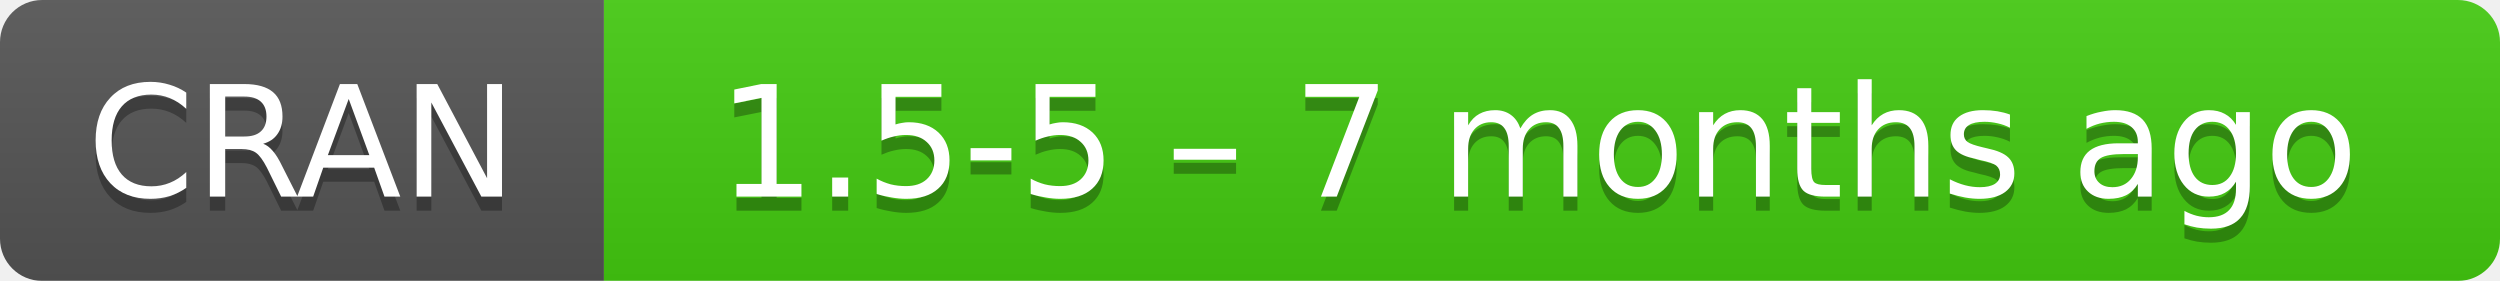
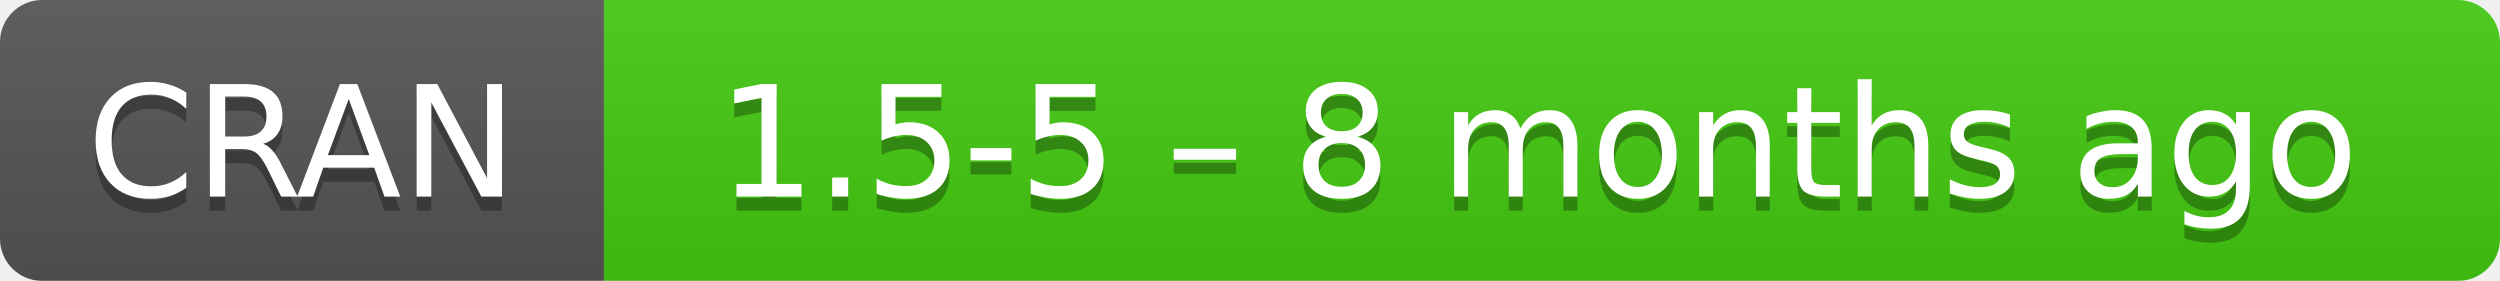
- <svg xmlns="http://www.w3.org/2000/svg" width="178" height="20" aria-label="CRAN 1.5-5 – 7 months ago">
+ <svg xmlns="http://www.w3.org/2000/svg" width="178" height="20" aria-label="CRAN 1.5-5 – 8 months ago">
  <linearGradient id="b" x2="0" y2="100%">
    <stop offset="0" stop-color="#bbb" stop-opacity=".1" />
    <stop offset="1" stop-opacity=".1" />
  </linearGradient>
  <mask id="a">
    <rect width="178" height="20" rx="3" fill="#fff" />
  </mask>
  <g mask="url(#a)">
    <path fill="#555" d="M0 0h43v20H0z" />
    <path fill="#4c1" d="M43 0h154.5v20H43z" />
    <path fill="url(#b)" d="M0 0h178v20H0z" />
  </g>
  <g fill="#fff" text-anchor="middle" font-family="DejaVu Sans,Verdana,Geneva,sans-serif" font-size="11">
    <text x="21.5" y="15" fill="#010101" fill-opacity=".3">
      CRAN
    </text>
    <text x="21.5" y="14">
      CRAN
    </text>
    <text x="109.5" y="15" fill="#010101" fill-opacity=".3">
-       1.5-5 – 7 months ago
+       1.5-5 – 8 months ago
    </text>
    <text x="109.5" y="14">
-       1.5-5 – 7 months ago
+       1.5-5 – 8 months ago
    </text>
  </g>
</svg>
